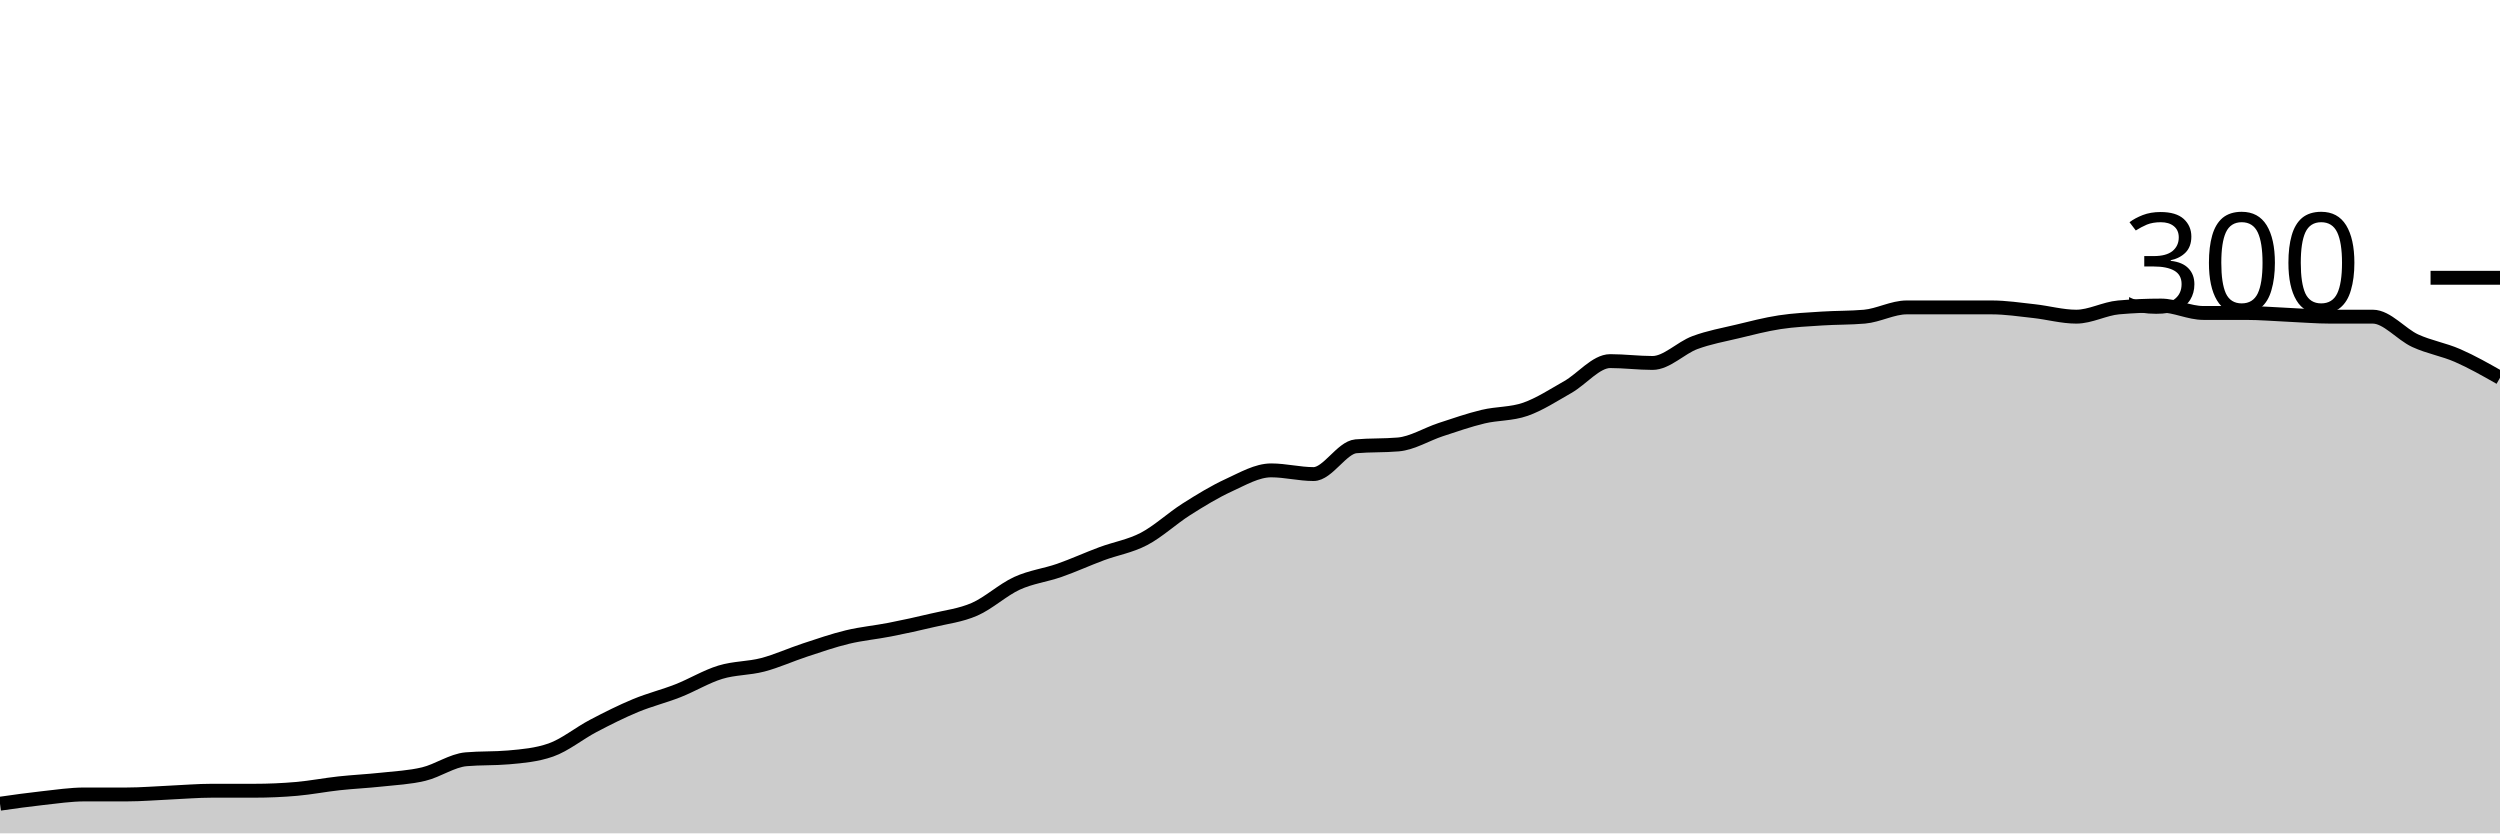
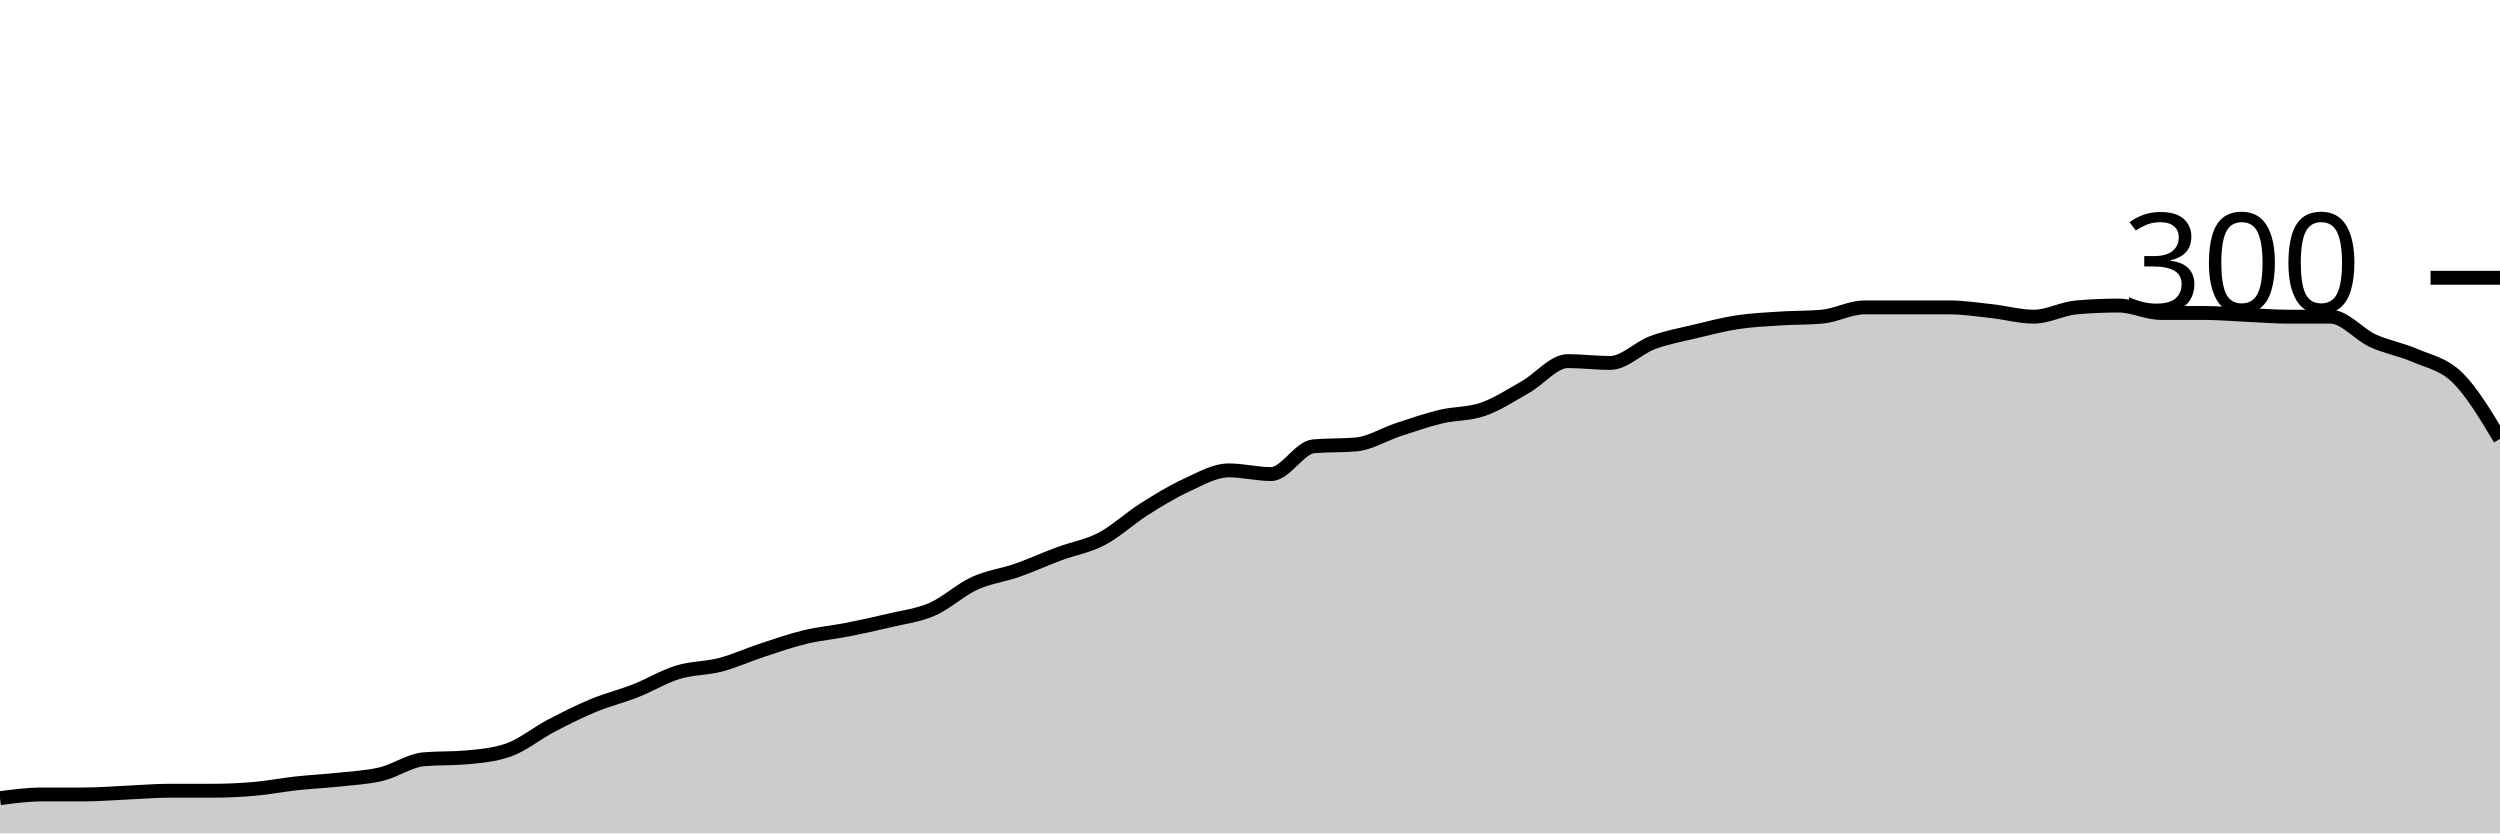
<svg xmlns="http://www.w3.org/2000/svg" viewBox="0 0 180 60">
  <g transform="translate(0,20)">
-     <path class="area" fill="rgba(0, 0, 0, 0.2)" d="M0,37.867C1.017,37.722,2.034,37.578,3.051,37.467C4.068,37.356,5.085,37.2,6.102,37.2C7.119,37.2,8.136,37.2,9.153,37.2C10.169,37.2,11.186,37.111,12.203,37.067C13.22,37.022,14.237,36.933,15.254,36.933C16.271,36.933,17.288,36.933,18.305,36.933C19.322,36.933,20.339,36.889,21.356,36.8C22.373,36.711,23.39,36.511,24.407,36.4C25.424,36.289,26.441,36.244,27.458,36.133C28.475,36.022,29.492,35.978,30.508,35.733C31.525,35.489,32.542,34.756,33.559,34.667C34.576,34.578,35.593,34.622,36.61,34.533C37.627,34.444,38.644,34.356,39.661,34C40.678,33.644,41.695,32.8,42.712,32.267C43.729,31.733,44.746,31.222,45.763,30.8C46.78,30.378,47.797,30.133,48.814,29.733C49.831,29.333,50.847,28.711,51.864,28.4C52.881,28.089,53.898,28.133,54.915,27.867C55.932,27.6,56.949,27.133,57.966,26.8C58.983,26.467,60,26.111,61.017,25.867C62.034,25.622,63.051,25.533,64.068,25.333C65.085,25.133,66.102,24.911,67.119,24.667C68.136,24.422,69.153,24.311,70.169,23.867C71.186,23.422,72.203,22.467,73.22,22C74.237,21.533,75.254,21.422,76.271,21.067C77.288,20.711,78.305,20.244,79.322,19.867C80.339,19.489,81.356,19.333,82.373,18.8C83.39,18.267,84.407,17.311,85.424,16.667C86.441,16.022,87.458,15.4,88.475,14.933C89.492,14.467,90.508,13.867,91.525,13.867C92.542,13.867,93.559,14.133,94.576,14.133C95.593,14.133,96.61,12.222,97.627,12.133C98.644,12.044,99.661,12.089,100.678,12C101.695,11.911,102.712,11.267,103.729,10.933C104.746,10.6,105.763,10.244,106.78,10C107.797,9.756,108.814,9.822,109.831,9.467C110.847,9.111,111.864,8.444,112.881,7.867C113.898,7.289,114.915,6,115.932,6C116.949,6,117.966,6.133,118.983,6.133C120,6.133,121.017,5.044,122.034,4.667C123.051,4.289,124.068,4.111,125.085,3.867C126.102,3.622,127.119,3.356,128.136,3.2C129.153,3.044,130.169,3,131.186,2.933C132.203,2.867,133.22,2.889,134.237,2.8C135.254,2.711,136.271,2.133,137.288,2.133C138.305,2.133,139.322,2.133,140.339,2.133C141.356,2.133,142.373,2.133,143.39,2.133C144.407,2.133,145.424,2.289,146.441,2.4C147.458,2.511,148.475,2.8,149.492,2.8C150.508,2.8,151.525,2.222,152.542,2.133C153.559,2.044,154.576,2,155.593,2C156.61,2,157.627,2.533,158.644,2.533C159.661,2.533,160.678,2.533,161.695,2.533C162.712,2.533,163.729,2.622,164.746,2.667C165.763,2.711,166.78,2.8,167.797,2.8C168.814,2.8,169.831,2.8,170.847,2.8C171.864,2.8,172.881,4.067,173.898,4.533C174.915,5,175.932,5.156,176.949,5.6C177.966,6.044,178.983,6.622,180,7.2L180,40C178.983,40,177.966,40,176.949,40C175.932,40,174.915,40,173.898,40C172.881,40,171.864,40,170.847,40C169.831,40,168.814,40,167.797,40C166.78,40,165.763,40,164.746,40C163.729,40,162.712,40,161.695,40C160.678,40,159.661,40,158.644,40C157.627,40,156.61,40,155.593,40C154.576,40,153.559,40,152.542,40C151.525,40,150.508,40,149.492,40C148.475,40,147.458,40,146.441,40C145.424,40,144.407,40,143.39,40C142.373,40,141.356,40,140.339,40C139.322,40,138.305,40,137.288,40C136.271,40,135.254,40,134.237,40C133.22,40,132.203,40,131.186,40C130.169,40,129.153,40,128.136,40C127.119,40,126.102,40,125.085,40C124.068,40,123.051,40,122.034,40C121.017,40,120,40,118.983,40C117.966,40,116.949,40,115.932,40C114.915,40,113.898,40,112.881,40C111.864,40,110.847,40,109.831,40C108.814,40,107.797,40,106.78,40C105.763,40,104.746,40,103.729,40C102.712,40,101.695,40,100.678,40C99.661,40,98.644,40,97.627,40C96.61,40,95.593,40,94.576,40C93.559,40,92.542,40,91.525,40C90.508,40,89.492,40,88.475,40C87.458,40,86.441,40,85.424,40C84.407,40,83.39,40,82.373,40C81.356,40,80.339,40,79.322,40C78.305,40,77.288,40,76.271,40C75.254,40,74.237,40,73.22,40C72.203,40,71.186,40,70.169,40C69.153,40,68.136,40,67.119,40C66.102,40,65.085,40,64.068,40C63.051,40,62.034,40,61.017,40C60,40,58.983,40,57.966,40C56.949,40,55.932,40,54.915,40C53.898,40,52.881,40,51.864,40C50.847,40,49.831,40,48.814,40C47.797,40,46.78,40,45.763,40C44.746,40,43.729,40,42.712,40C41.695,40,40.678,40,39.661,40C38.644,40,37.627,40,36.61,40C35.593,40,34.576,40,33.559,40C32.542,40,31.525,40,30.508,40C29.492,40,28.475,40,27.458,40C26.441,40,25.424,40,24.407,40C23.39,40,22.373,40,21.356,40C20.339,40,19.322,40,18.305,40C17.288,40,16.271,40,15.254,40C14.237,40,13.22,40,12.203,40C11.186,40,10.169,40,9.153,40C8.136,40,7.119,40,6.102,40C5.085,40,4.068,40,3.051,40C2.034,40,1.017,40,0,40Z" />
-     <path class="line" stroke="black" fill="none" d="M0,37.867C1.017,37.722,2.034,37.578,3.051,37.467C4.068,37.356,5.085,37.2,6.102,37.2C7.119,37.2,8.136,37.2,9.153,37.2C10.169,37.2,11.186,37.111,12.203,37.067C13.22,37.022,14.237,36.933,15.254,36.933C16.271,36.933,17.288,36.933,18.305,36.933C19.322,36.933,20.339,36.889,21.356,36.8C22.373,36.711,23.39,36.511,24.407,36.4C25.424,36.289,26.441,36.244,27.458,36.133C28.475,36.022,29.492,35.978,30.508,35.733C31.525,35.489,32.542,34.756,33.559,34.667C34.576,34.578,35.593,34.622,36.61,34.533C37.627,34.444,38.644,34.356,39.661,34C40.678,33.644,41.695,32.8,42.712,32.267C43.729,31.733,44.746,31.222,45.763,30.8C46.78,30.378,47.797,30.133,48.814,29.733C49.831,29.333,50.847,28.711,51.864,28.4C52.881,28.089,53.898,28.133,54.915,27.867C55.932,27.6,56.949,27.133,57.966,26.8C58.983,26.467,60,26.111,61.017,25.867C62.034,25.622,63.051,25.533,64.068,25.333C65.085,25.133,66.102,24.911,67.119,24.667C68.136,24.422,69.153,24.311,70.169,23.867C71.186,23.422,72.203,22.467,73.22,22C74.237,21.533,75.254,21.422,76.271,21.067C77.288,20.711,78.305,20.244,79.322,19.867C80.339,19.489,81.356,19.333,82.373,18.8C83.39,18.267,84.407,17.311,85.424,16.667C86.441,16.022,87.458,15.4,88.475,14.933C89.492,14.467,90.508,13.867,91.525,13.867C92.542,13.867,93.559,14.133,94.576,14.133C95.593,14.133,96.61,12.222,97.627,12.133C98.644,12.044,99.661,12.089,100.678,12C101.695,11.911,102.712,11.267,103.729,10.933C104.746,10.6,105.763,10.244,106.78,10C107.797,9.756,108.814,9.822,109.831,9.467C110.847,9.111,111.864,8.444,112.881,7.867C113.898,7.289,114.915,6,115.932,6C116.949,6,117.966,6.133,118.983,6.133C120,6.133,121.017,5.044,122.034,4.667C123.051,4.289,124.068,4.111,125.085,3.867C126.102,3.622,127.119,3.356,128.136,3.2C129.153,3.044,130.169,3,131.186,2.933C132.203,2.867,133.22,2.889,134.237,2.8C135.254,2.711,136.271,2.133,137.288,2.133C138.305,2.133,139.322,2.133,140.339,2.133C141.356,2.133,142.373,2.133,143.39,2.133C144.407,2.133,145.424,2.289,146.441,2.4C147.458,2.511,148.475,2.8,149.492,2.8C150.508,2.8,151.525,2.222,152.542,2.133C153.559,2.044,154.576,2,155.593,2C156.61,2,157.627,2.533,158.644,2.533C159.661,2.533,160.678,2.533,161.695,2.533C162.712,2.533,163.729,2.622,164.746,2.667C165.763,2.711,166.78,2.8,167.797,2.8C168.814,2.8,169.831,2.8,170.847,2.8C171.864,2.8,172.881,4.067,173.898,4.533C174.915,5,175.932,5.156,176.949,5.6C177.966,6.044,178.983,6.622,180,7.2" />
+     <path class="area" fill="rgba(0, 0, 0, 0.2)" d="M0,37.467C1.017,37.333,2.034,37.2,3.051,37.2C4.068,37.2,5.085,37.2,6.102,37.2C7.119,37.2,8.136,37.111,9.153,37.067C10.169,37.022,11.186,36.933,12.203,36.933C13.22,36.933,14.237,36.933,15.254,36.933C16.271,36.933,17.288,36.889,18.305,36.8C19.322,36.711,20.339,36.511,21.356,36.4C22.373,36.289,23.39,36.244,24.407,36.133C25.424,36.022,26.441,35.978,27.458,35.733C28.475,35.489,29.492,34.756,30.508,34.667C31.525,34.578,32.542,34.622,33.559,34.533C34.576,34.444,35.593,34.356,36.61,34C37.627,33.644,38.644,32.8,39.661,32.267C40.678,31.733,41.695,31.222,42.712,30.8C43.729,30.378,44.746,30.133,45.763,29.733C46.78,29.333,47.797,28.711,48.814,28.4C49.831,28.089,50.847,28.133,51.864,27.867C52.881,27.6,53.898,27.133,54.915,26.8C55.932,26.467,56.949,26.111,57.966,25.867C58.983,25.622,60,25.533,61.017,25.333C62.034,25.133,63.051,24.911,64.068,24.667C65.085,24.422,66.102,24.311,67.119,23.867C68.136,23.422,69.153,22.467,70.169,22C71.186,21.533,72.203,21.422,73.22,21.067C74.237,20.711,75.254,20.244,76.271,19.867C77.288,19.489,78.305,19.333,79.322,18.8C80.339,18.267,81.356,17.311,82.373,16.667C83.39,16.022,84.407,15.4,85.424,14.933C86.441,14.467,87.458,13.867,88.475,13.867C89.492,13.867,90.508,14.133,91.525,14.133C92.542,14.133,93.559,12.222,94.576,12.133C95.593,12.044,96.61,12.089,97.627,12C98.644,11.911,99.661,11.267,100.678,10.933C101.695,10.6,102.712,10.244,103.729,10C104.746,9.756,105.763,9.822,106.78,9.467C107.797,9.111,108.814,8.444,109.831,7.867C110.847,7.289,111.864,6,112.881,6C113.898,6,114.915,6.133,115.932,6.133C116.949,6.133,117.966,5.044,118.983,4.667C120,4.289,121.017,4.111,122.034,3.867C123.051,3.622,124.068,3.356,125.085,3.2C126.102,3.044,127.119,3,128.136,2.933C129.153,2.867,130.169,2.889,131.186,2.8C132.203,2.711,133.22,2.133,134.237,2.133C135.254,2.133,136.271,2.133,137.288,2.133C138.305,2.133,139.322,2.133,140.339,2.133C141.356,2.133,142.373,2.289,143.39,2.4C144.407,2.511,145.424,2.8,146.441,2.8C147.458,2.8,148.475,2.222,149.492,2.133C150.508,2.044,151.525,2,152.542,2C153.559,2,154.576,2.533,155.593,2.533C156.61,2.533,157.627,2.533,158.644,2.533C159.661,2.533,160.678,2.622,161.695,2.667C162.712,2.711,163.729,2.8,164.746,2.8C165.763,2.8,166.78,2.8,167.797,2.8C168.814,2.8,169.831,4.067,170.847,4.533C171.864,5,172.881,5.156,173.898,5.6C174.915,6.044,175.932,6.2,176.949,7.2C177.966,8.2,178.983,9.9,180,11.6L180,40C178.983,40,177.966,40,176.949,40C175.932,40,174.915,40,173.898,40C172.881,40,171.864,40,170.847,40C169.831,40,168.814,40,167.797,40C166.78,40,165.763,40,164.746,40C163.729,40,162.712,40,161.695,40C160.678,40,159.661,40,158.644,40C157.627,40,156.61,40,155.593,40C154.576,40,153.559,40,152.542,40C151.525,40,150.508,40,149.492,40C148.475,40,147.458,40,146.441,40C145.424,40,144.407,40,143.39,40C142.373,40,141.356,40,140.339,40C139.322,40,138.305,40,137.288,40C136.271,40,135.254,40,134.237,40C133.22,40,132.203,40,131.186,40C130.169,40,129.153,40,128.136,40C127.119,40,126.102,40,125.085,40C124.068,40,123.051,40,122.034,40C121.017,40,120,40,118.983,40C117.966,40,116.949,40,115.932,40C114.915,40,113.898,40,112.881,40C111.864,40,110.847,40,109.831,40C108.814,40,107.797,40,106.78,40C105.763,40,104.746,40,103.729,40C102.712,40,101.695,40,100.678,40C99.661,40,98.644,40,97.627,40C96.61,40,95.593,40,94.576,40C93.559,40,92.542,40,91.525,40C90.508,40,89.492,40,88.475,40C87.458,40,86.441,40,85.424,40C84.407,40,83.39,40,82.373,40C81.356,40,80.339,40,79.322,40C78.305,40,77.288,40,76.271,40C75.254,40,74.237,40,73.22,40C72.203,40,71.186,40,70.169,40C69.153,40,68.136,40,67.119,40C66.102,40,65.085,40,64.068,40C63.051,40,62.034,40,61.017,40C60,40,58.983,40,57.966,40C56.949,40,55.932,40,54.915,40C53.898,40,52.881,40,51.864,40C50.847,40,49.831,40,48.814,40C47.797,40,46.78,40,45.763,40C44.746,40,43.729,40,42.712,40C41.695,40,40.678,40,39.661,40C38.644,40,37.627,40,36.61,40C35.593,40,34.576,40,33.559,40C32.542,40,31.525,40,30.508,40C29.492,40,28.475,40,27.458,40C26.441,40,25.424,40,24.407,40C23.39,40,22.373,40,21.356,40C20.339,40,19.322,40,18.305,40C17.288,40,16.271,40,15.254,40C14.237,40,13.22,40,12.203,40C11.186,40,10.169,40,9.153,40C8.136,40,7.119,40,6.102,40C5.085,40,4.068,40,3.051,40C2.034,40,1.017,40,0,40Z" />
+     <path class="line" stroke="black" fill="none" d="M0,37.467C1.017,37.333,2.034,37.2,3.051,37.2C4.068,37.2,5.085,37.2,6.102,37.2C7.119,37.2,8.136,37.111,9.153,37.067C10.169,37.022,11.186,36.933,12.203,36.933C13.22,36.933,14.237,36.933,15.254,36.933C16.271,36.933,17.288,36.889,18.305,36.8C19.322,36.711,20.339,36.511,21.356,36.4C22.373,36.289,23.39,36.244,24.407,36.133C25.424,36.022,26.441,35.978,27.458,35.733C28.475,35.489,29.492,34.756,30.508,34.667C31.525,34.578,32.542,34.622,33.559,34.533C34.576,34.444,35.593,34.356,36.61,34C37.627,33.644,38.644,32.8,39.661,32.267C40.678,31.733,41.695,31.222,42.712,30.8C43.729,30.378,44.746,30.133,45.763,29.733C46.78,29.333,47.797,28.711,48.814,28.4C49.831,28.089,50.847,28.133,51.864,27.867C52.881,27.6,53.898,27.133,54.915,26.8C55.932,26.467,56.949,26.111,57.966,25.867C58.983,25.622,60,25.533,61.017,25.333C62.034,25.133,63.051,24.911,64.068,24.667C65.085,24.422,66.102,24.311,67.119,23.867C68.136,23.422,69.153,22.467,70.169,22C71.186,21.533,72.203,21.422,73.22,21.067C74.237,20.711,75.254,20.244,76.271,19.867C77.288,19.489,78.305,19.333,79.322,18.8C80.339,18.267,81.356,17.311,82.373,16.667C83.39,16.022,84.407,15.4,85.424,14.933C86.441,14.467,87.458,13.867,88.475,13.867C89.492,13.867,90.508,14.133,91.525,14.133C92.542,14.133,93.559,12.222,94.576,12.133C95.593,12.044,96.61,12.089,97.627,12C98.644,11.911,99.661,11.267,100.678,10.933C101.695,10.6,102.712,10.244,103.729,10C104.746,9.756,105.763,9.822,106.78,9.467C107.797,9.111,108.814,8.444,109.831,7.867C110.847,7.289,111.864,6,112.881,6C113.898,6,114.915,6.133,115.932,6.133C116.949,6.133,117.966,5.044,118.983,4.667C120,4.289,121.017,4.111,122.034,3.867C123.051,3.622,124.068,3.356,125.085,3.2C126.102,3.044,127.119,3,128.136,2.933C129.153,2.867,130.169,2.889,131.186,2.8C132.203,2.711,133.22,2.133,134.237,2.133C135.254,2.133,136.271,2.133,137.288,2.133C138.305,2.133,139.322,2.133,140.339,2.133C141.356,2.133,142.373,2.289,143.39,2.4C144.407,2.511,145.424,2.8,146.441,2.8C147.458,2.8,148.475,2.222,149.492,2.133C150.508,2.044,151.525,2,152.542,2C153.559,2,154.576,2.533,155.593,2.533C156.61,2.533,157.627,2.533,158.644,2.533C159.661,2.533,160.678,2.622,161.695,2.667C162.712,2.711,163.729,2.8,164.746,2.8C165.763,2.8,166.78,2.8,167.797,2.8C168.814,2.8,169.831,4.067,170.847,4.533C171.864,5,172.881,5.156,173.898,5.6C174.915,6.044,175.932,6.2,176.949,7.2C177.966,8.2,178.983,9.9,180,11.6" />
    <path class="axis-ceiling" stroke-width="1" stroke="black" fill="none" d="M175,0L180,0" />
    <text class="axis-ceiling-label" font-family="sans-serif" text-anchor="end" font-size="10px" x="170" y="2.5">300</text>
  </g>
</svg>
